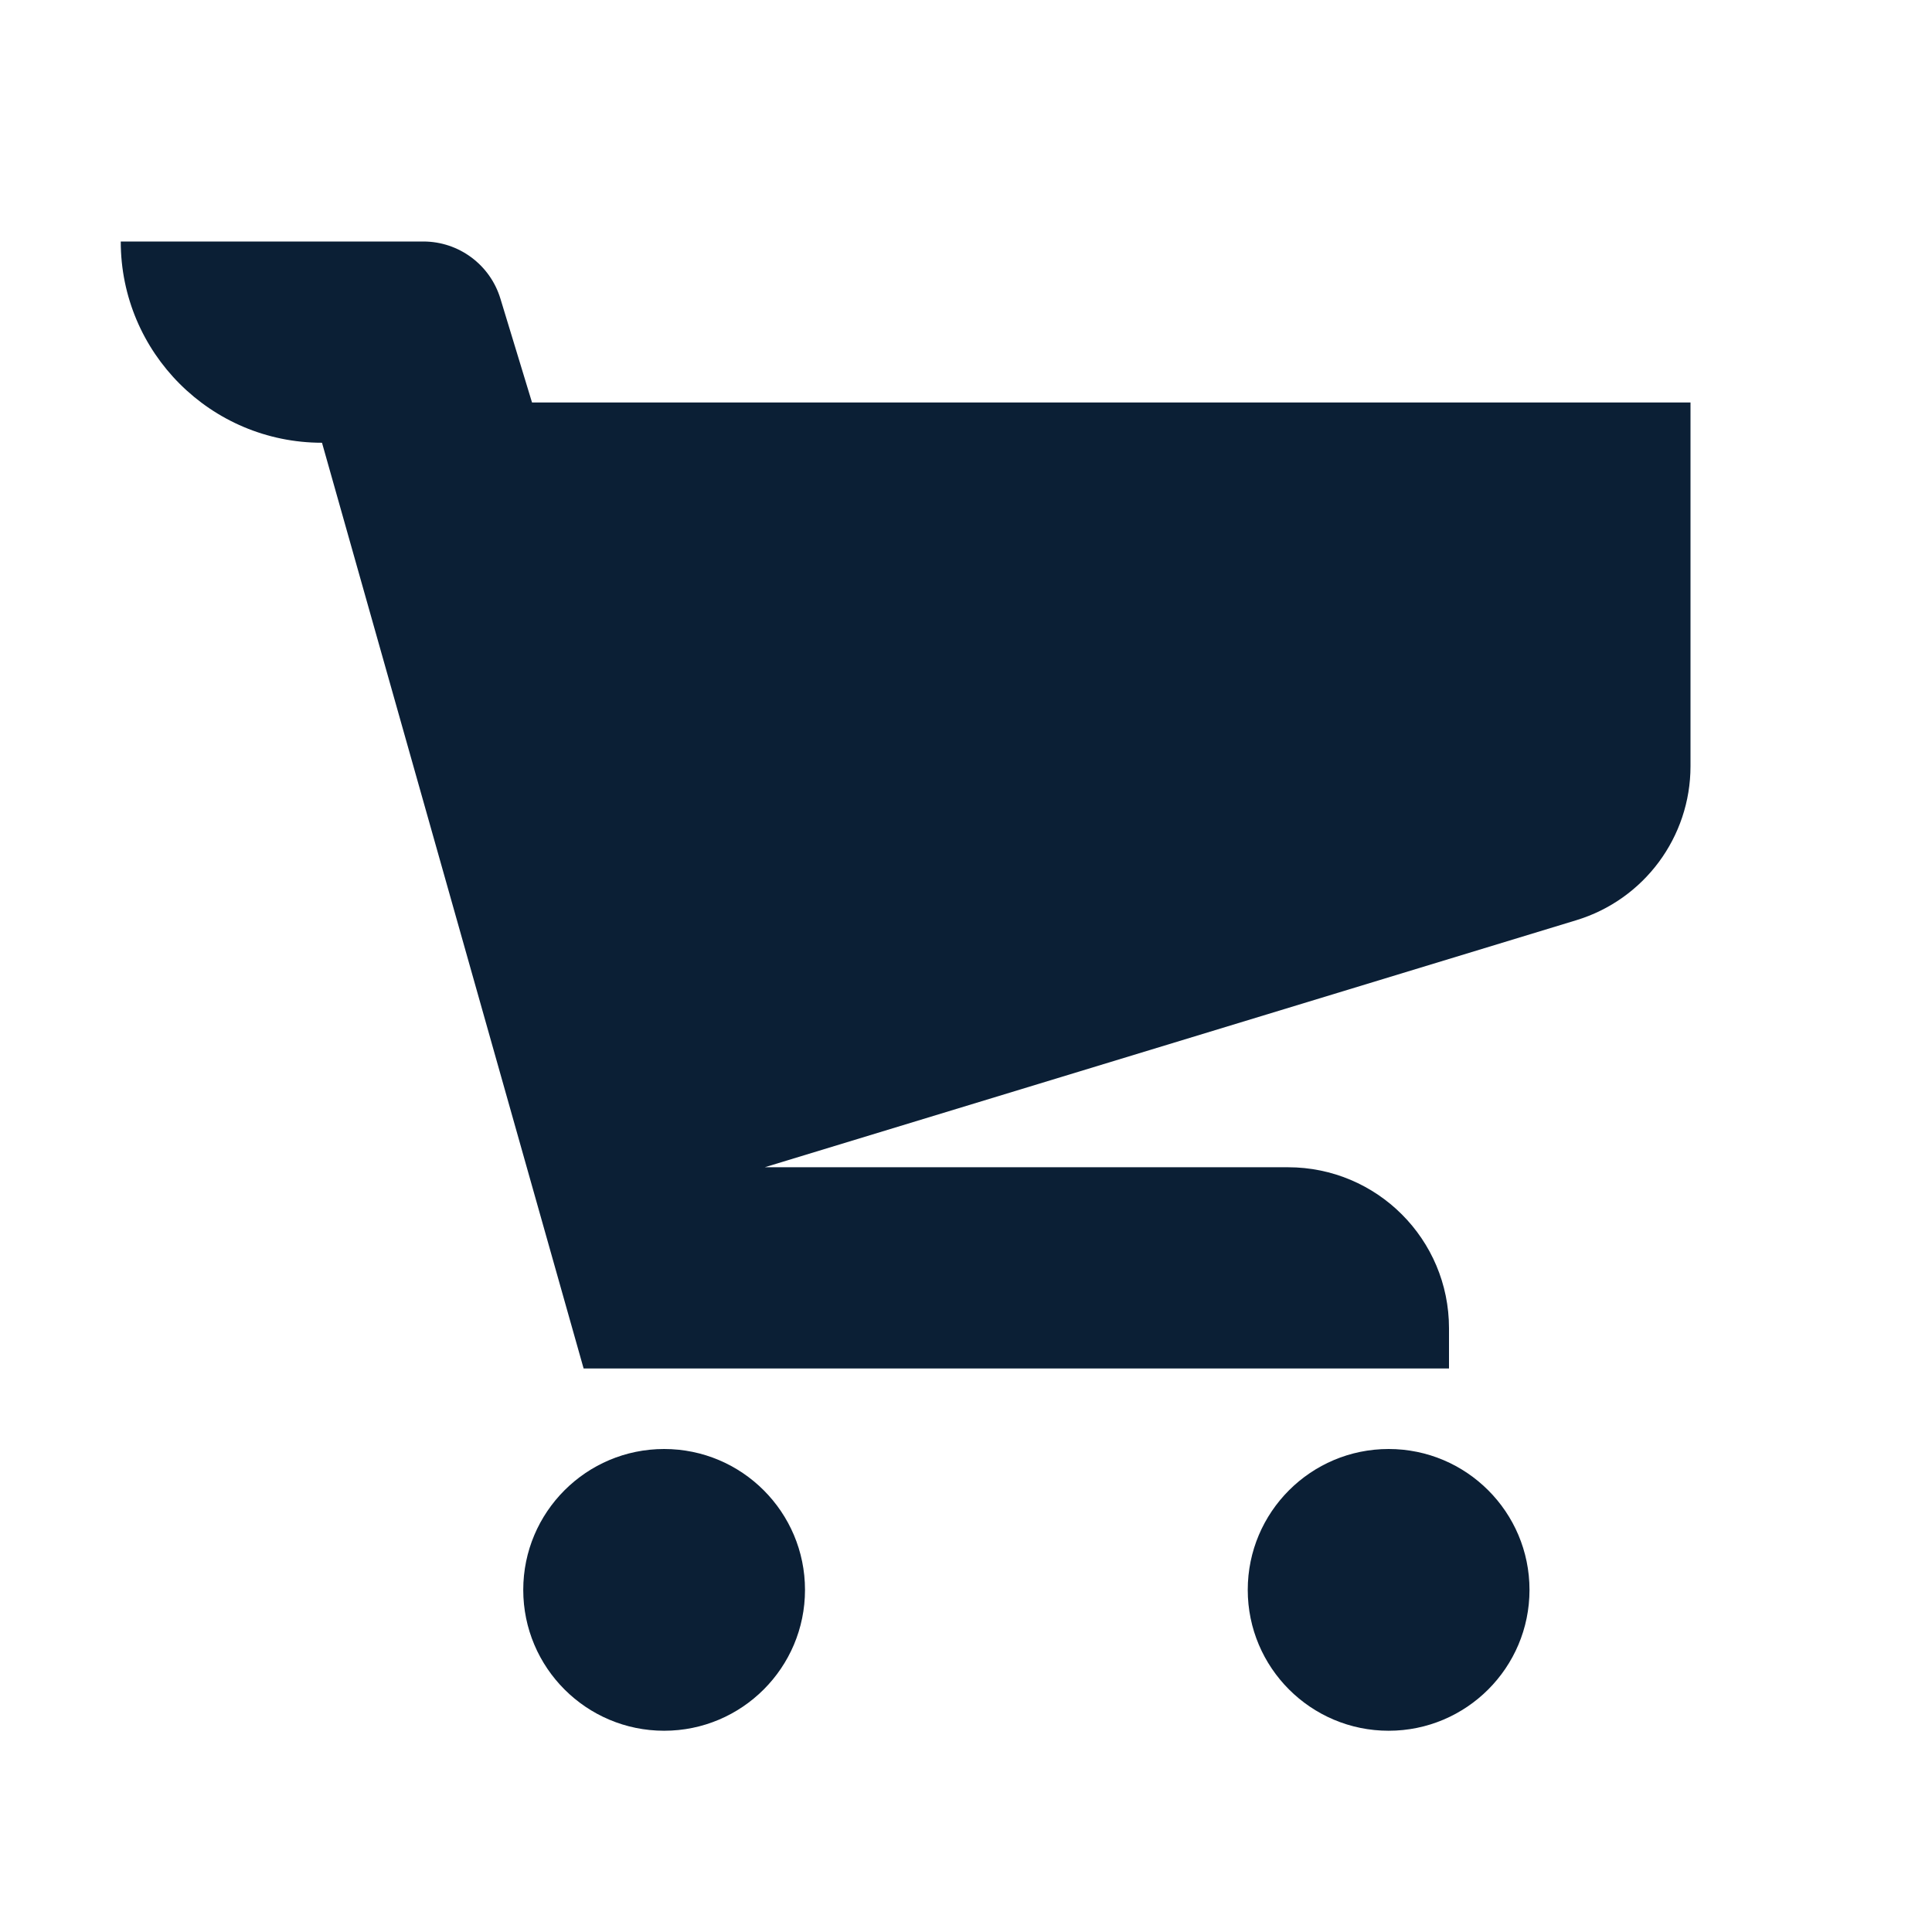
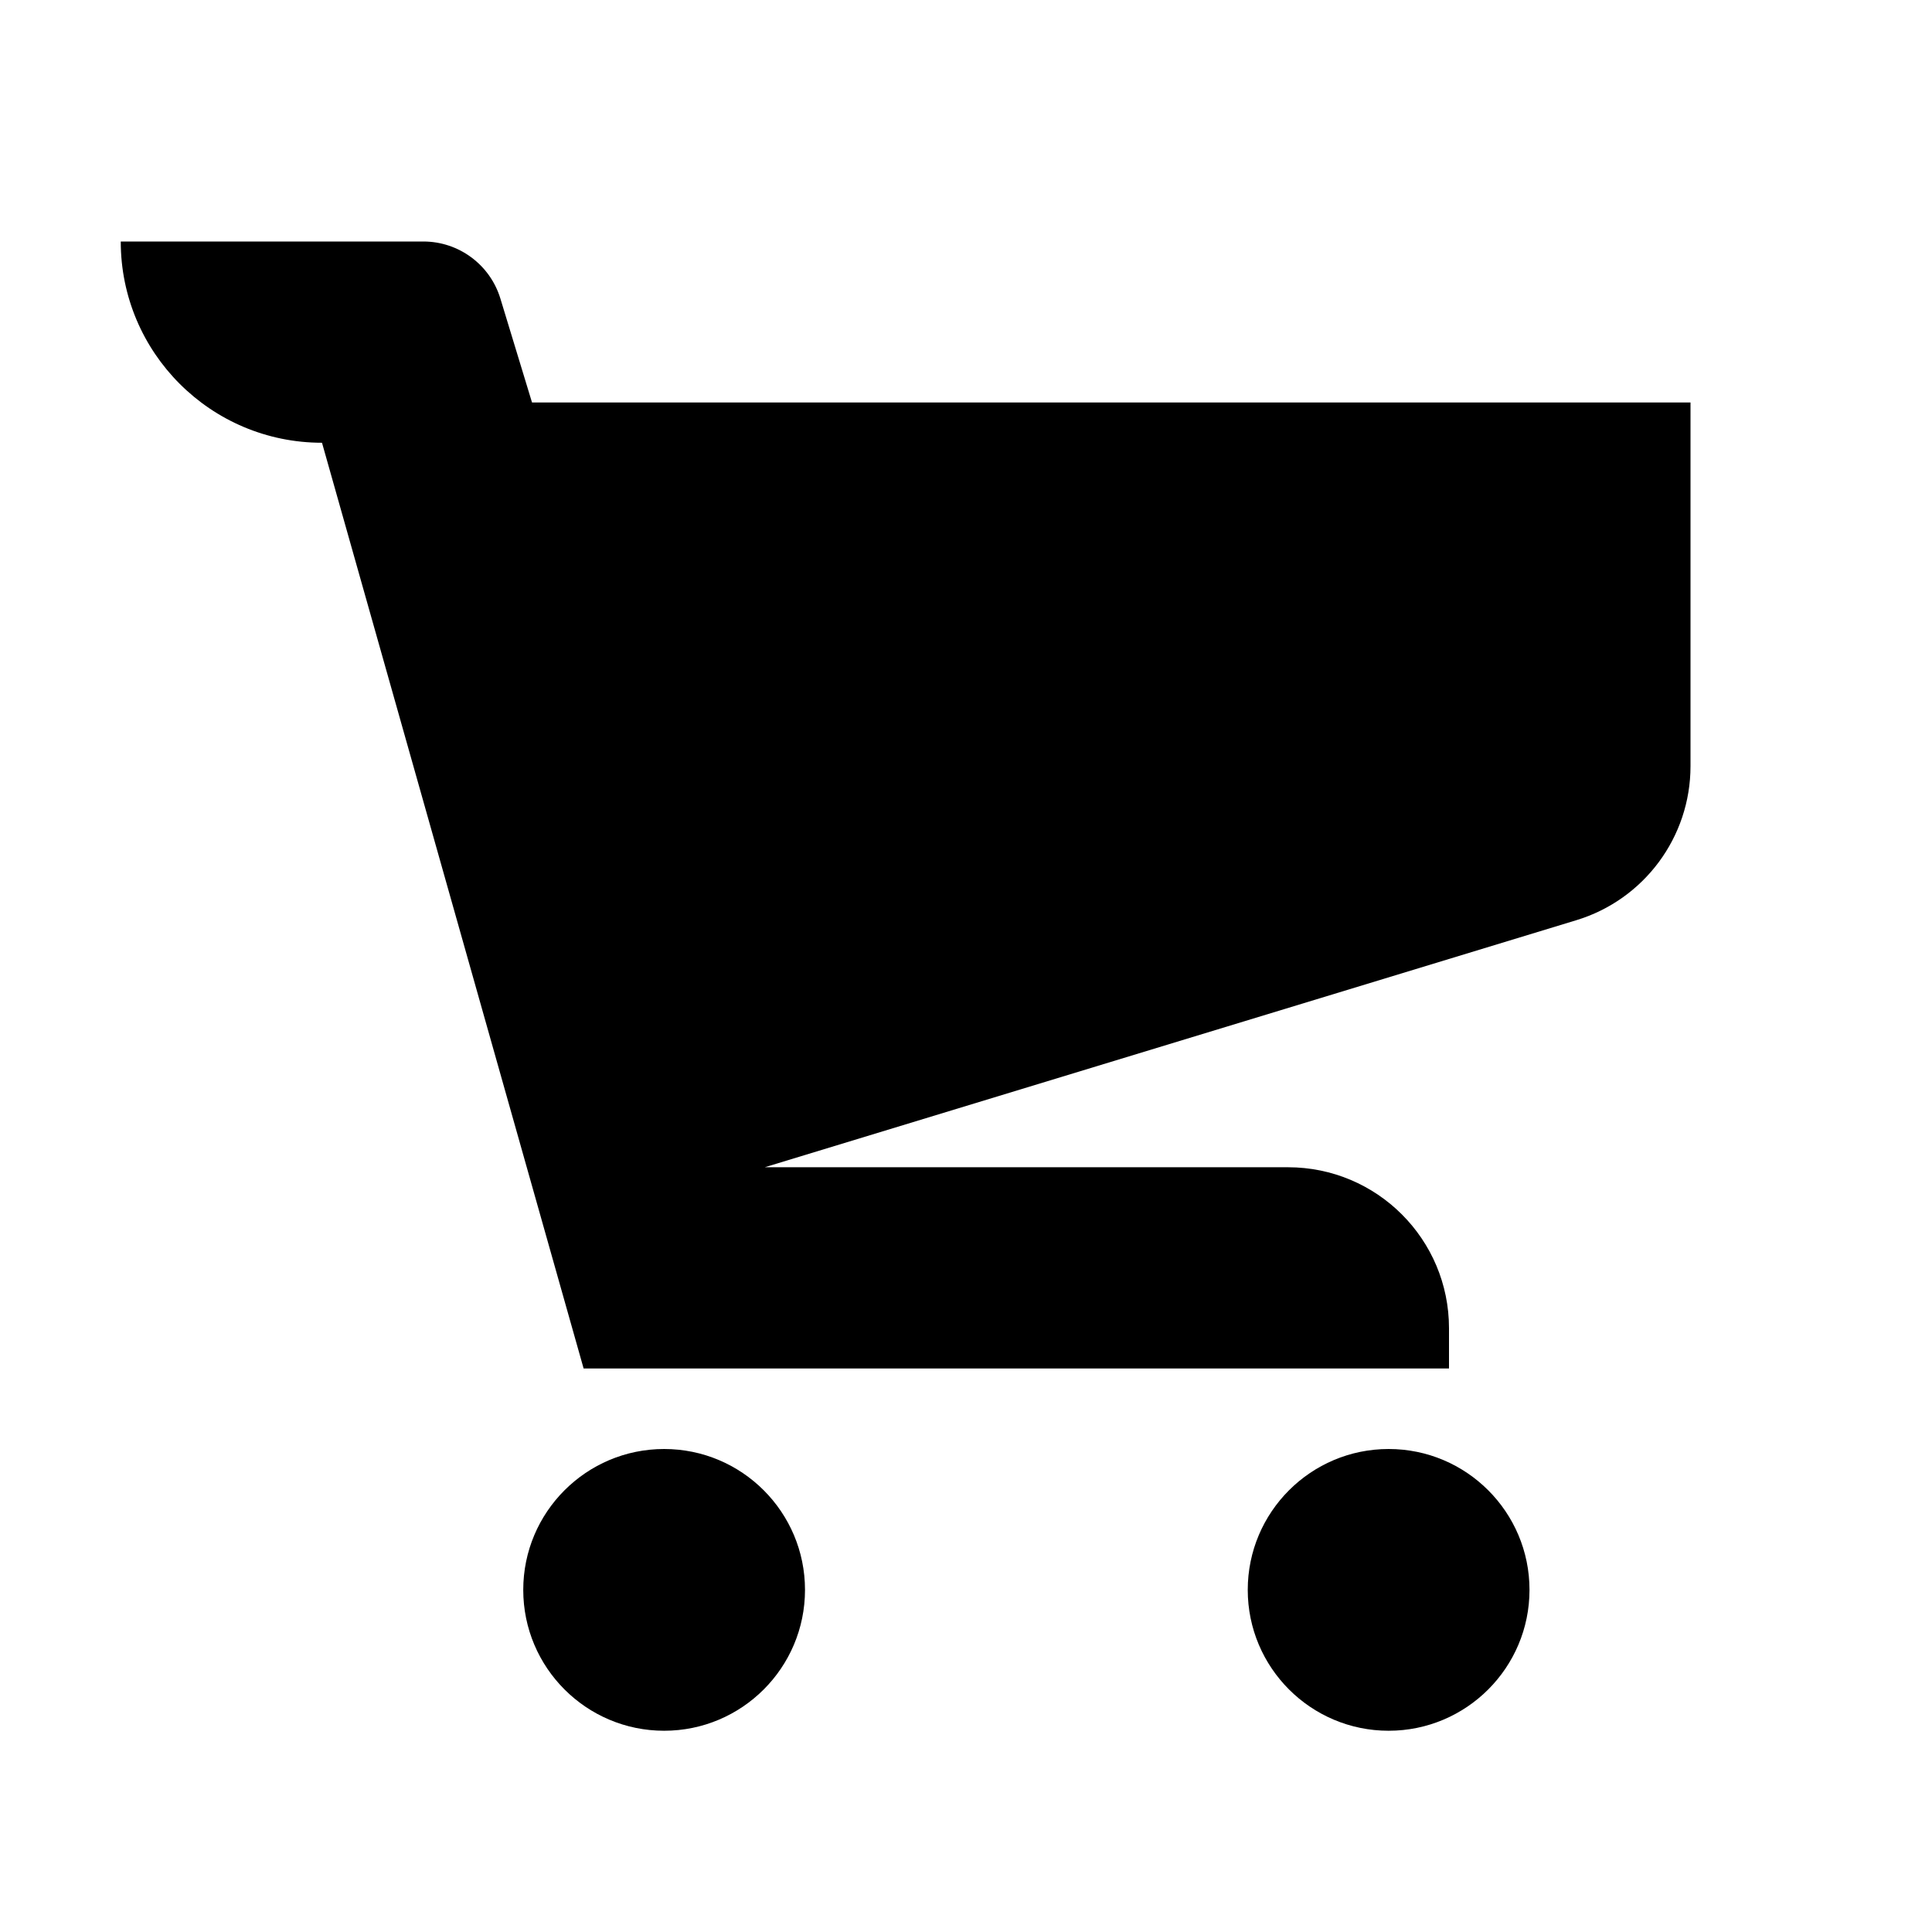
<svg xmlns="http://www.w3.org/2000/svg" width="24" height="24" viewBox="0 0 24 24" fill="none">
  <rect width="24" height="24" fill="none" />
-   <path d="M1.5 3C1.5 4.381 2.619 5.5 4 5.5L7.25 17H18L18 16.5C18 15.395 17.105 14.5 16 14.5H9.5L19.582 11.431C20.424 11.175 21 10.398 21 9.518V5H6.609L6.216 3.709C6.088 3.288 5.699 3 5.259 3H1.5Z" fill="#0B1F35" />
-   <path d="M10 19.75C10 20.716 9.216 21.5 8.25 21.5C7.284 21.5 6.5 20.716 6.5 19.75C6.5 18.784 7.284 18 8.25 18C9.216 18 10 18.784 10 19.75Z" fill="#0B1F35" />
-   <path d="M19 19.75C19 20.716 18.216 21.5 17.25 21.5C16.284 21.5 15.5 20.716 15.5 19.75C15.5 18.784 16.284 18 17.25 18C18.216 18 19 18.784 19 19.75Z" fill="#0B1F35" />
+   <path d="M1.5 3C1.5 4.381 2.619 5.5 4 5.5L7.25 17H18L18 16.5C18 15.395 17.105 14.5 16 14.5H9.5L19.582 11.431C20.424 11.175 21 10.398 21 9.518V5H6.609L6.216 3.709C6.088 3.288 5.699 3 5.259 3H1.5Z" fill="#000000" />
+   <path d="M10 19.75C10 20.716 9.216 21.5 8.25 21.5C7.284 21.5 6.5 20.716 6.5 19.75C6.5 18.784 7.284 18 8.25 18C9.216 18 10 18.784 10 19.75Z" fill="#000000" />
+   <path d="M19 19.75C19 20.716 18.216 21.5 17.25 21.5C16.284 21.5 15.5 20.716 15.5 19.75C15.5 18.784 16.284 18 17.25 18C18.216 18 19 18.784 19 19.75Z" fill="#000000" />
</svg>
